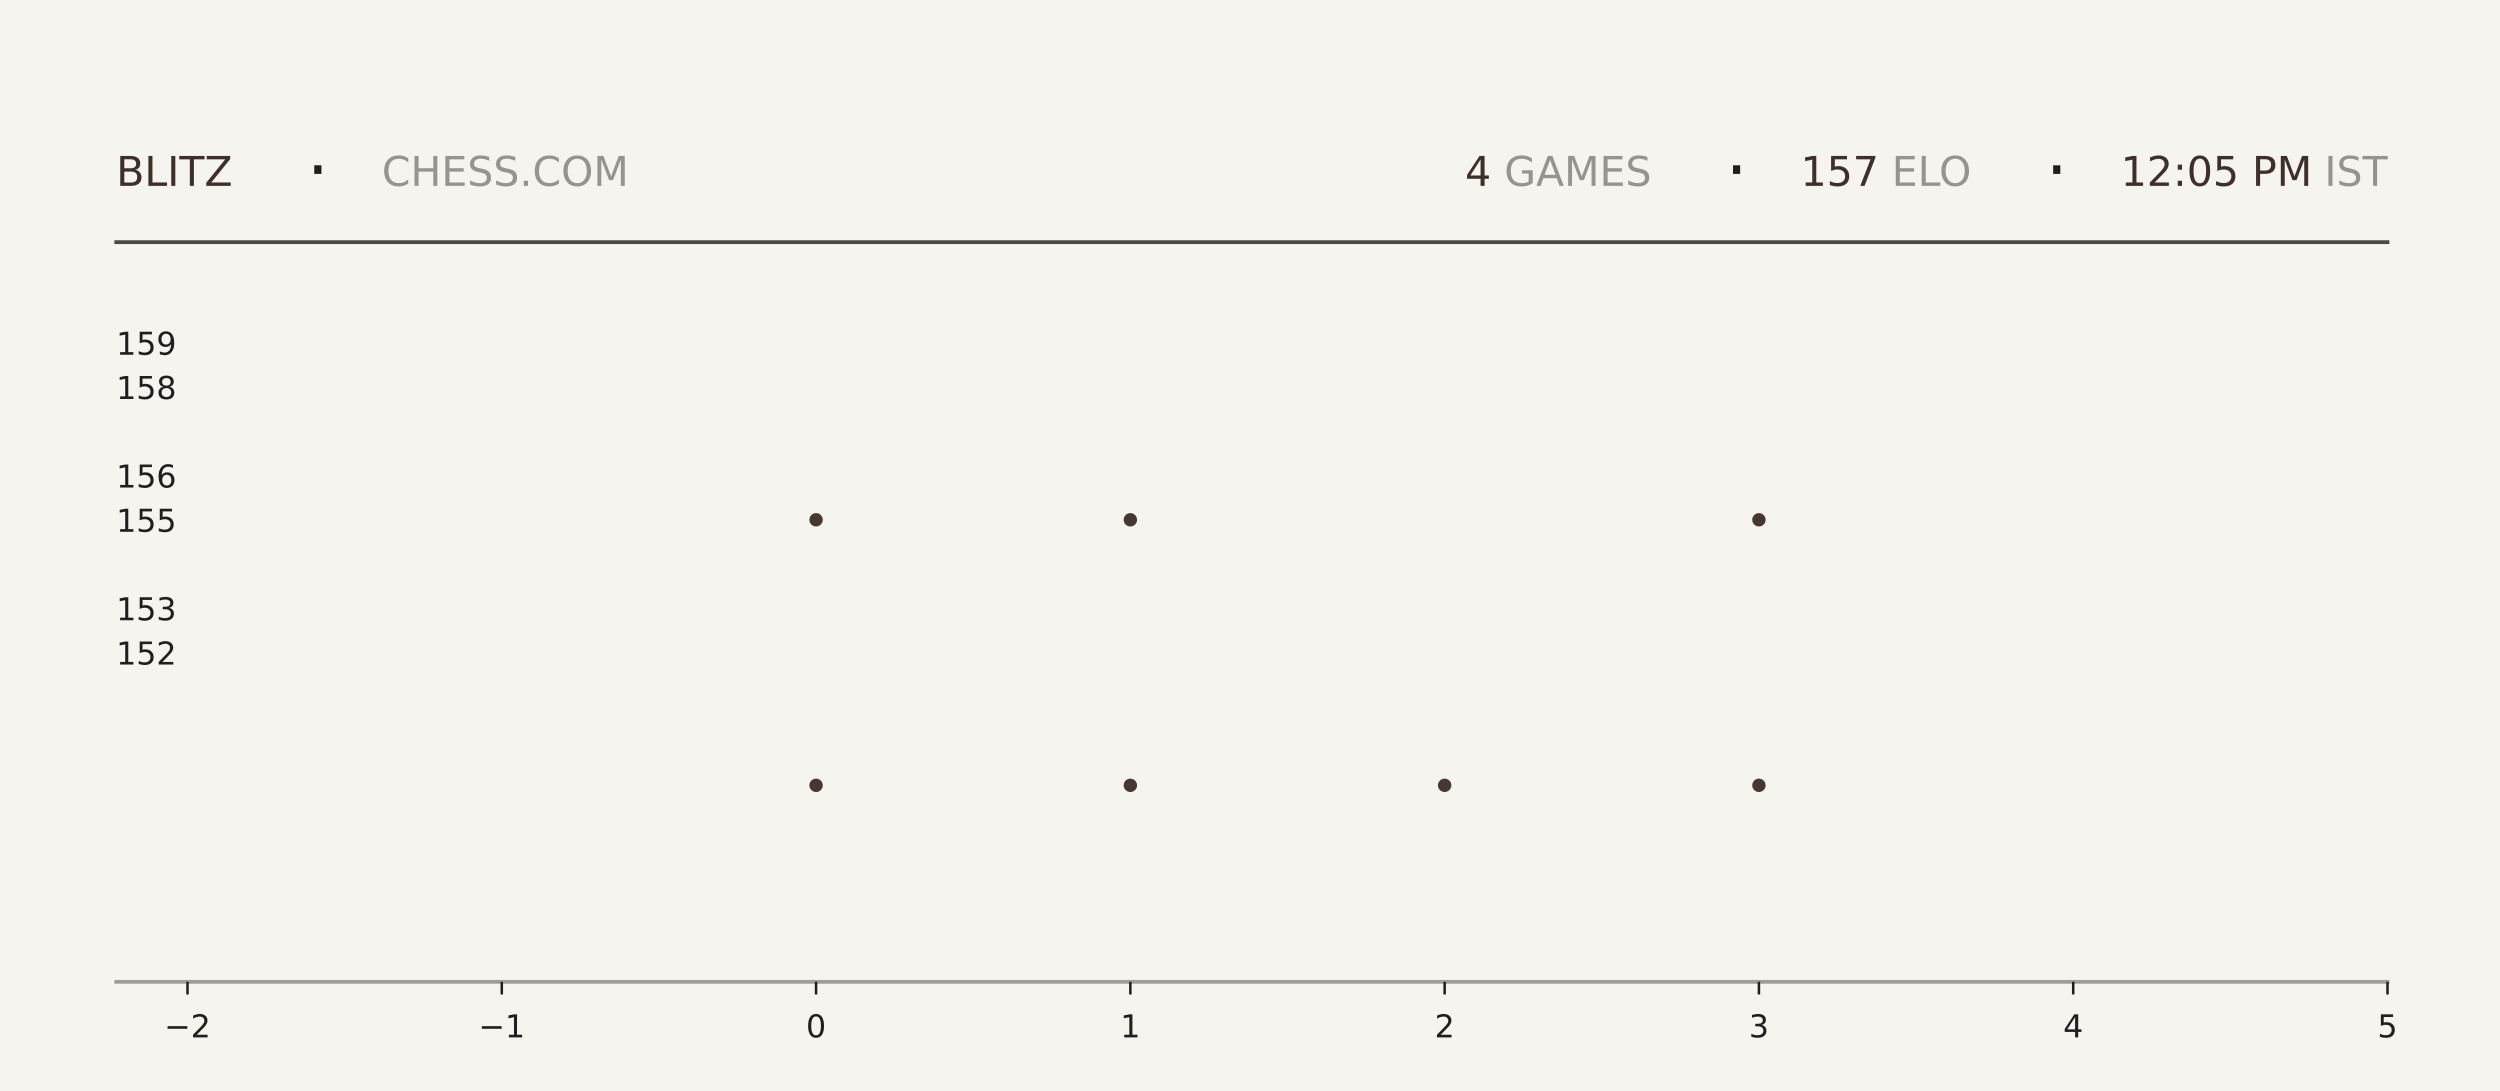
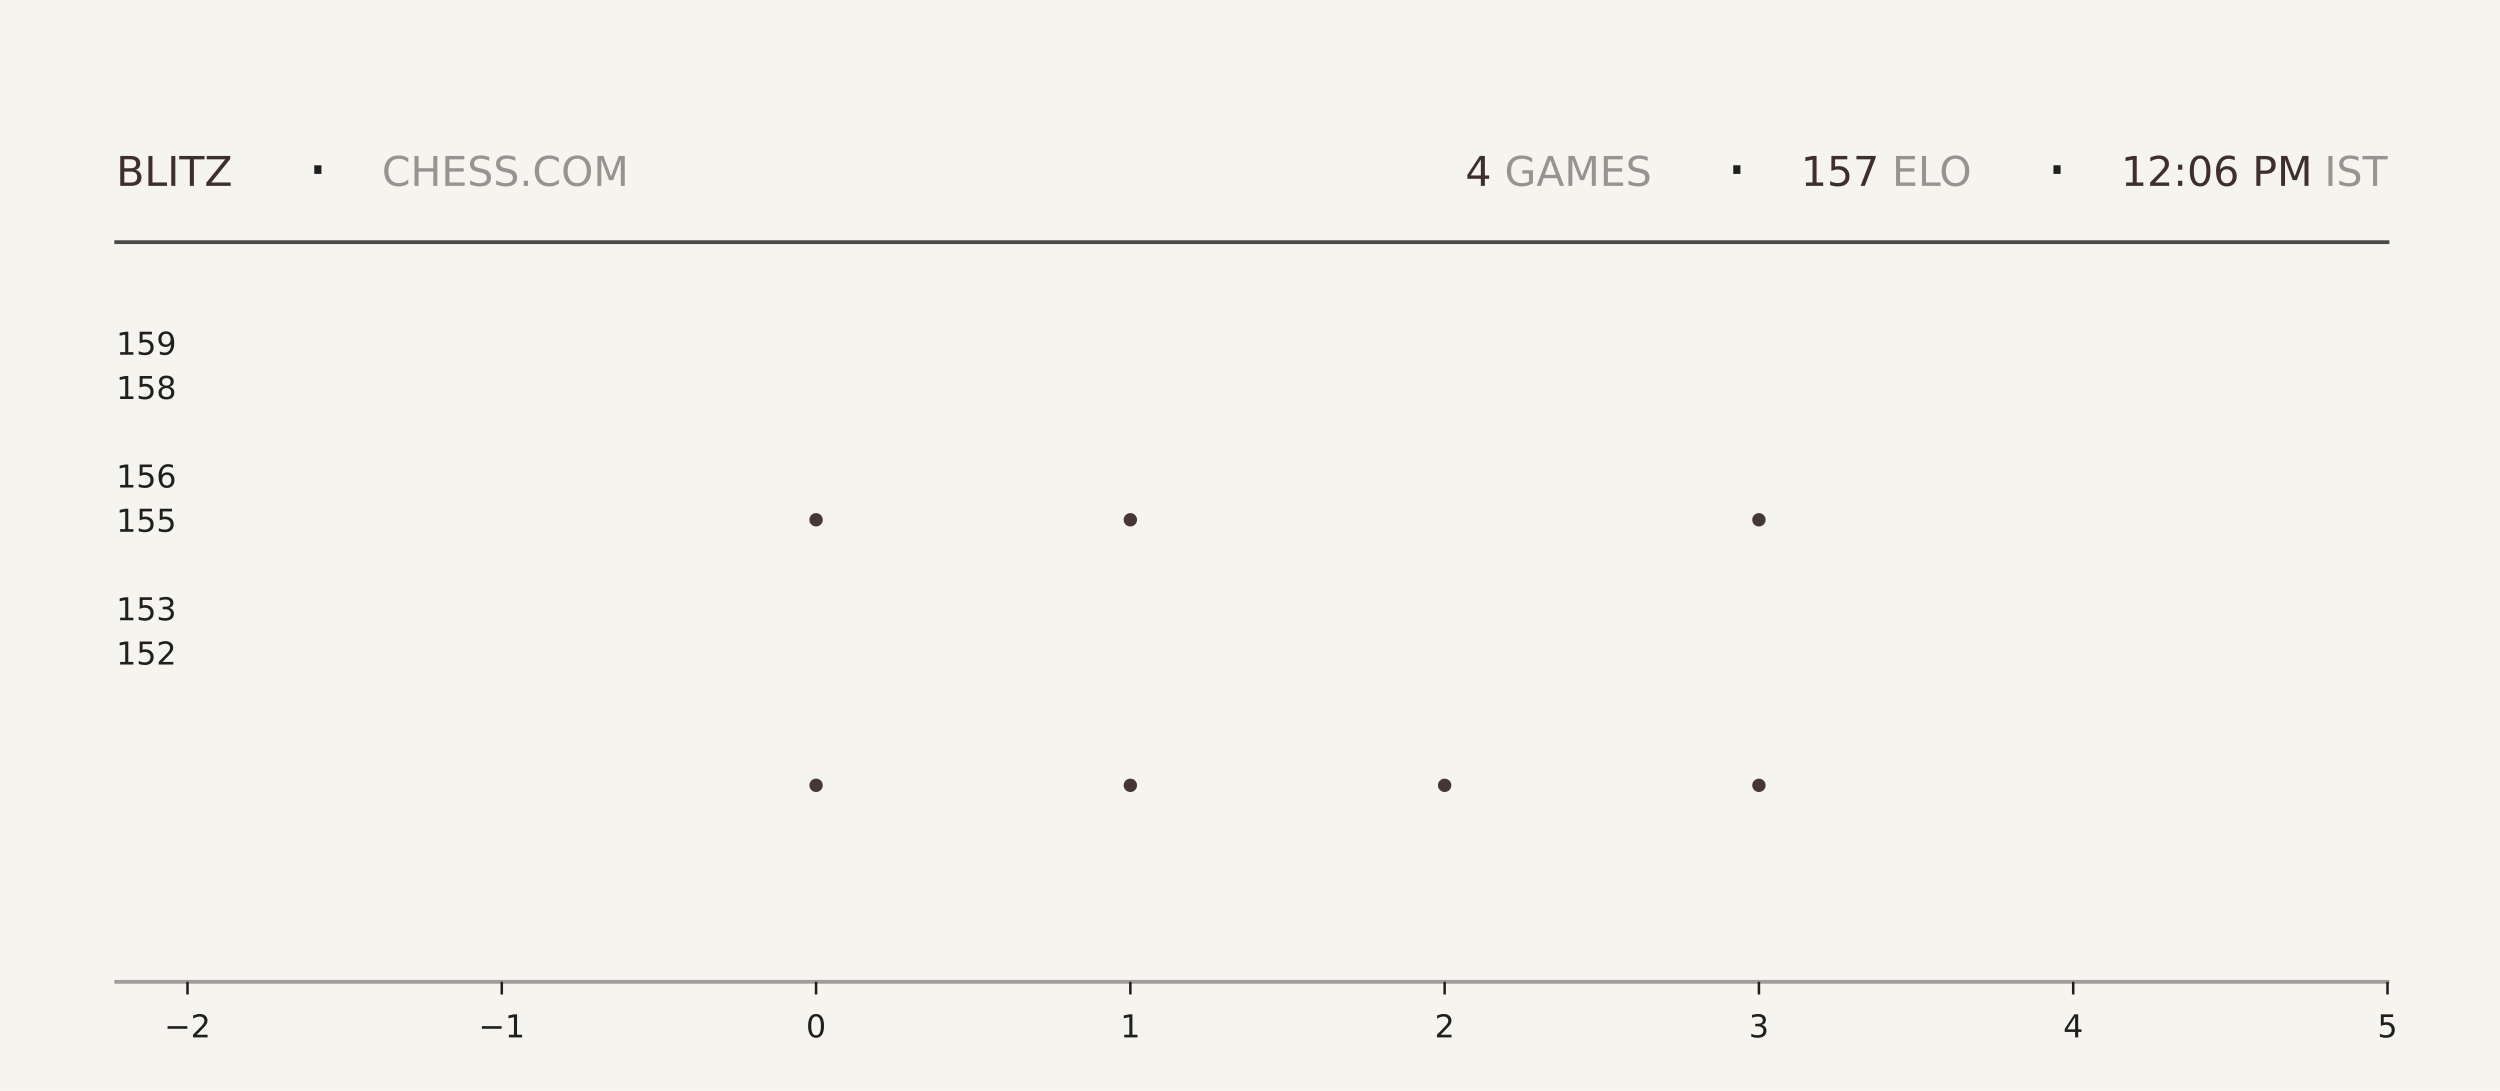
<svg xmlns="http://www.w3.org/2000/svg" xmlns:xlink="http://www.w3.org/1999/xlink" width="792pt" height="345.6pt" viewBox="0 0 792 345.6" version="1.1">
  <defs>
    <style type="text/css">*{stroke-linejoin: round; stroke-linecap: butt}</style>
  </defs>
  <g id="figure_1">
    <g id="patch_1">
      <path d="M 0 345.6  L 792 345.6  L 792 0  L 0 0  z " style="fill: #f6f4ef" />
    </g>
    <g id="axes_1">
      <g id="patch_2">
        <path d="M 59.4 311.04  L 756.36 311.04  L 756.36 103.68  L 59.4 103.68  z " style="fill: #f6f4ef" />
      </g>
      <g id="PathCollection_1">
        <defs>
-           <path id="m7d88c4e876" d="M 0 2.121  C 0.563 2.121 1.102 1.898 1.5 1.5  C 1.898 1.102 2.121 0.563 2.121 0  C 2.121 -0.563 1.898 -1.102 1.5 -1.5  C 1.102 -1.898 0.563 -2.121 0 -2.121  C -0.563 -2.121 -1.102 -1.898 -1.5 -1.5  C -1.898 -1.102 -2.121 -0.563 -2.121 0  C -2.121 0.563 -1.898 1.102 -1.5 1.5  C -1.102 1.898 -0.563 2.121 0 2.121  z " />
-         </defs>
-         <g clip-path="url(#p6905b031bf)">
-           <use xlink:href="#m7d88c4e876" x="258.531" y="248.79" style="fill: #3e2f2a; fill-opacity: 0.95" />
-           <use xlink:href="#m7d88c4e876" x="258.531" y="164.668" style="fill: #3e2f2a; fill-opacity: 0.95" />
+           <path id="mf79a61e355" d="M 0 2.121  C 0.563 2.121 1.102 1.898 1.5 1.5  C 1.898 1.102 2.121 0.563 2.121 0  C 2.121 -0.563 1.898 -1.102 1.5 -1.5  C 1.102 -1.898 0.563 -2.121 0 -2.121  C -0.563 -2.121 -1.102 -1.898 -1.5 -1.5  C -1.898 -1.102 -2.121 -0.563 -2.121 0  C -2.121 0.563 -1.898 1.102 -1.5 1.5  C -1.102 1.898 -0.563 2.121 0 2.121  z " />
+         </defs>
+         <g clip-path="url(#pb1a95e62bc)">
+           <use xlink:href="#mf79a61e355" x="258.531" y="248.79" style="fill: #3e2f2a; fill-opacity: 0.95" />
+           <use xlink:href="#mf79a61e355" x="258.531" y="164.668" style="fill: #3e2f2a; fill-opacity: 0.95" />
        </g>
      </g>
      <g id="PathCollection_2">
-         <g clip-path="url(#p6905b031bf)">
-           <use xlink:href="#m7d88c4e876" x="358.097" y="248.79" style="fill: #3e2f2a; fill-opacity: 0.95" />
-           <use xlink:href="#m7d88c4e876" x="358.097" y="164.668" style="fill: #3e2f2a; fill-opacity: 0.95" />
-           <use xlink:href="#m7d88c4e876" x="358.097" y="80.547" style="fill: #3e2f2a; fill-opacity: 0.95" />
+         <g clip-path="url(#pb1a95e62bc)">
+           <use xlink:href="#mf79a61e355" x="358.097" y="248.79" style="fill: #3e2f2a; fill-opacity: 0.95" />
+           <use xlink:href="#mf79a61e355" x="358.097" y="164.668" style="fill: #3e2f2a; fill-opacity: 0.95" />
+           <use xlink:href="#mf79a61e355" x="358.097" y="80.547" style="fill: #3e2f2a; fill-opacity: 0.95" />
        </g>
      </g>
      <g id="PathCollection_3">
-         <g clip-path="url(#p6905b031bf)">
-           <use xlink:href="#m7d88c4e876" x="457.663" y="248.79" style="fill: #3e2f2a; fill-opacity: 0.95" />
+         <g clip-path="url(#pb1a95e62bc)">
+           <use xlink:href="#mf79a61e355" x="457.663" y="248.79" style="fill: #3e2f2a; fill-opacity: 0.95" />
        </g>
      </g>
      <g id="PathCollection_4">
-         <g clip-path="url(#p6905b031bf)">
-           <use xlink:href="#m7d88c4e876" x="557.229" y="248.79" style="fill: #3e2f2a; fill-opacity: 0.95" />
-           <use xlink:href="#m7d88c4e876" x="557.229" y="164.668" style="fill: #3e2f2a; fill-opacity: 0.95" />
-           <use xlink:href="#m7d88c4e876" x="557.229" y="80.547" style="fill: #3e2f2a; fill-opacity: 0.95" />
+         <g clip-path="url(#pb1a95e62bc)">
+           <use xlink:href="#mf79a61e355" x="557.229" y="248.79" style="fill: #3e2f2a; fill-opacity: 0.95" />
+           <use xlink:href="#mf79a61e355" x="557.229" y="164.668" style="fill: #3e2f2a; fill-opacity: 0.95" />
+           <use xlink:href="#mf79a61e355" x="557.229" y="80.547" style="fill: #3e2f2a; fill-opacity: 0.95" />
        </g>
      </g>
      <g id="matplotlib.axis_1">
        <g id="xtick_1">
          <g id="line2d_1">
            <defs>
-               <path id="m38dc730087" d="M 0 0  L 0 4  " style="stroke: #1f1f1f; stroke-width: 0.8" />
+               <path id="m8bfe046540" d="M 0 0  L 0 4  " style="stroke: #1f1f1f; stroke-width: 0.8" />
            </defs>
            <g>
-               <use xlink:href="#m38dc730087" x="59.4" y="311.04" style="fill: #1f1f1f; stroke: #1f1f1f; stroke-width: 0.8" />
+               <use xlink:href="#m8bfe046540" x="59.4" y="311.04" style="fill: #1f1f1f; stroke: #1f1f1f; stroke-width: 0.8" />
            </g>
          </g>
          <g id="text_1">
            <g style="fill: #1f1f1f" transform="translate(52.02891 328.6384) scale(0.1 -0.1)">
              <defs>
                <path id="DejaVuSans-2212" d="M 678 2272  L 4684 2272  L 4684 1741  L 678 1741  L 678 2272  z " transform="scale(0.015625)" />
                <path id="DejaVuSans-32" d="M 1228 531  L 3431 531  L 3431 0  L 469 0  L 469 531  Q 828 903 1448 1529  Q 2069 2156 2228 2338  Q 2531 2678 2651 2914  Q 2772 3150 2772 3378  Q 2772 3750 2511 3984  Q 2250 4219 1831 4219  Q 1534 4219 1204 4116  Q 875 4013 500 3803  L 500 4441  Q 881 4594 1212 4672  Q 1544 4750 1819 4750  Q 2544 4750 2975 4387  Q 3406 4025 3406 3419  Q 3406 3131 3298 2873  Q 3191 2616 2906 2266  Q 2828 2175 2409 1742  Q 1991 1309 1228 531  z " transform="scale(0.015625)" />
              </defs>
              <use xlink:href="#DejaVuSans-2212" />
              <use xlink:href="#DejaVuSans-32" transform="translate(83.78906 0)" />
            </g>
          </g>
        </g>
        <g id="xtick_2">
          <g id="line2d_2">
            <g>
-               <use xlink:href="#m38dc730087" x="158.966" y="311.04" style="fill: #1f1f1f; stroke: #1f1f1f; stroke-width: 0.8" />
+               <use xlink:href="#m8bfe046540" x="158.966" y="311.04" style="fill: #1f1f1f; stroke: #1f1f1f; stroke-width: 0.8" />
            </g>
          </g>
          <g id="text_2">
            <g style="fill: #1f1f1f" transform="translate(151.5946 328.6384) scale(0.1 -0.1)">
              <defs>
                <path id="DejaVuSans-31" d="M 794 531  L 1825 531  L 1825 4091  L 703 3866  L 703 4441  L 1819 4666  L 2450 4666  L 2450 531  L 3481 531  L 3481 0  L 794 0  L 794 531  z " transform="scale(0.015625)" />
              </defs>
              <use xlink:href="#DejaVuSans-2212" />
              <use xlink:href="#DejaVuSans-31" transform="translate(83.78906 0)" />
            </g>
          </g>
        </g>
        <g id="xtick_3">
          <g id="line2d_3">
            <g>
-               <use xlink:href="#m38dc730087" x="258.531" y="311.04" style="fill: #1f1f1f; stroke: #1f1f1f; stroke-width: 0.8" />
+               <use xlink:href="#m8bfe046540" x="258.531" y="311.04" style="fill: #1f1f1f; stroke: #1f1f1f; stroke-width: 0.8" />
            </g>
          </g>
          <g id="text_3">
            <g style="fill: #1f1f1f" transform="translate(255.3502 328.6384) scale(0.1 -0.1)">
              <defs>
                <path id="DejaVuSans-30" d="M 2034 4250  Q 1547 4250 1301 3770  Q 1056 3291 1056 2328  Q 1056 1369 1301 889  Q 1547 409 2034 409  Q 2525 409 2770 889  Q 3016 1369 3016 2328  Q 3016 3291 2770 3770  Q 2525 4250 2034 4250  z M 2034 4750  Q 2819 4750 3233 4129  Q 3647 3509 3647 2328  Q 3647 1150 3233 529  Q 2819 -91 2034 -91  Q 1250 -91 836 529  Q 422 1150 422 2328  Q 422 3509 836 4129  Q 1250 4750 2034 4750  z " transform="scale(0.015625)" />
              </defs>
              <use xlink:href="#DejaVuSans-30" />
            </g>
          </g>
        </g>
        <g id="xtick_4">
          <g id="line2d_4">
            <g>
-               <use xlink:href="#m38dc730087" x="358.097" y="311.04" style="fill: #1f1f1f; stroke: #1f1f1f; stroke-width: 0.8" />
+               <use xlink:href="#m8bfe046540" x="358.097" y="311.04" style="fill: #1f1f1f; stroke: #1f1f1f; stroke-width: 0.8" />
            </g>
          </g>
          <g id="text_4">
            <g style="fill: #1f1f1f" transform="translate(354.9159 328.6384) scale(0.1 -0.1)">
              <use xlink:href="#DejaVuSans-31" />
            </g>
          </g>
        </g>
        <g id="xtick_5">
          <g id="line2d_5">
            <g>
-               <use xlink:href="#m38dc730087" x="457.663" y="311.04" style="fill: #1f1f1f; stroke: #1f1f1f; stroke-width: 0.8" />
+               <use xlink:href="#m8bfe046540" x="457.663" y="311.04" style="fill: #1f1f1f; stroke: #1f1f1f; stroke-width: 0.8" />
            </g>
          </g>
          <g id="text_5">
            <g style="fill: #1f1f1f" transform="translate(454.4816 328.6384) scale(0.1 -0.1)">
              <use xlink:href="#DejaVuSans-32" />
            </g>
          </g>
        </g>
        <g id="xtick_6">
          <g id="line2d_6">
            <g>
-               <use xlink:href="#m38dc730087" x="557.229" y="311.04" style="fill: #1f1f1f; stroke: #1f1f1f; stroke-width: 0.8" />
+               <use xlink:href="#m8bfe046540" x="557.229" y="311.04" style="fill: #1f1f1f; stroke: #1f1f1f; stroke-width: 0.8" />
            </g>
          </g>
          <g id="text_6">
            <g style="fill: #1f1f1f" transform="translate(554.0473 328.6384) scale(0.1 -0.1)">
              <defs>
                <path id="DejaVuSans-33" d="M 2597 2516  Q 3050 2419 3304 2112  Q 3559 1806 3559 1356  Q 3559 666 3084 287  Q 2609 -91 1734 -91  Q 1441 -91 1130 -33  Q 819 25 488 141  L 488 750  Q 750 597 1062 519  Q 1375 441 1716 441  Q 2309 441 2620 675  Q 2931 909 2931 1356  Q 2931 1769 2642 2001  Q 2353 2234 1838 2234  L 1294 2234  L 1294 2753  L 1863 2753  Q 2328 2753 2575 2939  Q 2822 3125 2822 3475  Q 2822 3834 2567 4026  Q 2313 4219 1838 4219  Q 1578 4219 1281 4162  Q 984 4106 628 3988  L 628 4550  Q 988 4650 1302 4700  Q 1616 4750 1894 4750  Q 2613 4750 3031 4423  Q 3450 4097 3450 3541  Q 3450 3153 3228 2886  Q 3006 2619 2597 2516  z " transform="scale(0.015625)" />
              </defs>
              <use xlink:href="#DejaVuSans-33" />
            </g>
          </g>
        </g>
        <g id="xtick_7">
          <g id="line2d_7">
            <g>
-               <use xlink:href="#m38dc730087" x="656.794" y="311.04" style="fill: #1f1f1f; stroke: #1f1f1f; stroke-width: 0.8" />
+               <use xlink:href="#m8bfe046540" x="656.794" y="311.04" style="fill: #1f1f1f; stroke: #1f1f1f; stroke-width: 0.8" />
            </g>
          </g>
          <g id="text_7">
            <g style="fill: #1f1f1f" transform="translate(653.613 328.6384) scale(0.1 -0.1)">
              <defs>
                <path id="DejaVuSans-34" d="M 2419 4116  L 825 1625  L 2419 1625  L 2419 4116  z M 2253 4666  L 3047 4666  L 3047 1625  L 3713 1625  L 3713 1100  L 3047 1100  L 3047 0  L 2419 0  L 2419 1100  L 313 1100  L 313 1709  L 2253 4666  z " transform="scale(0.015625)" />
              </defs>
              <use xlink:href="#DejaVuSans-34" />
            </g>
          </g>
        </g>
        <g id="xtick_8">
          <g id="line2d_8">
            <g>
-               <use xlink:href="#m38dc730087" x="756.36" y="311.04" style="fill: #1f1f1f; stroke: #1f1f1f; stroke-width: 0.8" />
+               <use xlink:href="#m8bfe046540" x="756.36" y="311.04" style="fill: #1f1f1f; stroke: #1f1f1f; stroke-width: 0.8" />
            </g>
          </g>
          <g id="text_8">
            <g style="fill: #1f1f1f" transform="translate(753.1788 328.6384) scale(0.1 -0.1)">
              <defs>
                <path id="DejaVuSans-35" d="M 691 4666  L 3169 4666  L 3169 4134  L 1269 4134  L 1269 2991  Q 1406 3038 1543 3061  Q 1681 3084 1819 3084  Q 2600 3084 3056 2656  Q 3513 2228 3513 1497  Q 3513 744 3044 326  Q 2575 -91 1722 -91  Q 1428 -91 1123 -41  Q 819 9 494 109  L 494 744  Q 775 591 1075 516  Q 1375 441 1709 441  Q 2250 441 2565 725  Q 2881 1009 2881 1497  Q 2881 1984 2565 2268  Q 2250 2553 1709 2553  Q 1456 2553 1204 2497  Q 953 2441 691 2322  L 691 4666  z " transform="scale(0.015625)" />
              </defs>
              <use xlink:href="#DejaVuSans-35" />
            </g>
          </g>
        </g>
      </g>
      <g id="matplotlib.axis_2">
        <g id="ytick_1">
          <g id="line2d_9" />
          <g id="text_9">
            <g style="fill: #1f1f1f" transform="translate(36.8125 210.5283) scale(0.1 -0.1)">
              <use xlink:href="#DejaVuSans-31" />
              <use xlink:href="#DejaVuSans-35" transform="translate(63.62305 0)" />
              <use xlink:href="#DejaVuSans-32" transform="translate(127.2461 0)" />
            </g>
          </g>
        </g>
        <g id="ytick_2">
          <g id="line2d_10" />
          <g id="text_10">
            <g style="fill: #1f1f1f" transform="translate(36.8125 196.508) scale(0.1 -0.1)">
              <use xlink:href="#DejaVuSans-31" />
              <use xlink:href="#DejaVuSans-35" transform="translate(63.62305 0)" />
              <use xlink:href="#DejaVuSans-33" transform="translate(127.2461 0)" />
            </g>
          </g>
        </g>
        <g id="ytick_3">
          <g id="line2d_11" />
          <g id="text_11">
            <g style="fill: #1f1f1f" transform="translate(36.8125 168.4675) scale(0.1 -0.1)">
              <use xlink:href="#DejaVuSans-31" />
              <use xlink:href="#DejaVuSans-35" transform="translate(63.62305 0)" />
              <use xlink:href="#DejaVuSans-35" transform="translate(127.2461 0)" />
            </g>
          </g>
        </g>
        <g id="ytick_4">
          <g id="line2d_12" />
          <g id="text_12">
            <g style="fill: #1f1f1f" transform="translate(36.8125 154.4472) scale(0.1 -0.1)">
              <defs>
                <path id="DejaVuSans-36" d="M 2113 2584  Q 1688 2584 1439 2293  Q 1191 2003 1191 1497  Q 1191 994 1439 701  Q 1688 409 2113 409  Q 2538 409 2786 701  Q 3034 994 3034 1497  Q 3034 2003 2786 2293  Q 2538 2584 2113 2584  z M 3366 4563  L 3366 3988  Q 3128 4100 2886 4159  Q 2644 4219 2406 4219  Q 1781 4219 1451 3797  Q 1122 3375 1075 2522  Q 1259 2794 1537 2939  Q 1816 3084 2150 3084  Q 2853 3084 3261 2657  Q 3669 2231 3669 1497  Q 3669 778 3244 343  Q 2819 -91 2113 -91  Q 1303 -91 875 529  Q 447 1150 447 2328  Q 447 3434 972 4092  Q 1497 4750 2381 4750  Q 2619 4750 2861 4703  Q 3103 4656 3366 4563  z " transform="scale(0.015625)" />
              </defs>
              <use xlink:href="#DejaVuSans-31" />
              <use xlink:href="#DejaVuSans-35" transform="translate(63.62305 0)" />
              <use xlink:href="#DejaVuSans-36" transform="translate(127.2461 0)" />
            </g>
          </g>
        </g>
        <g id="ytick_5">
          <g id="line2d_13" />
          <g id="text_13">
            <g style="fill: #1f1f1f" transform="translate(36.8125 126.4066) scale(0.1 -0.1)">
              <defs>
                <path id="DejaVuSans-38" d="M 2034 2216  Q 1584 2216 1326 1975  Q 1069 1734 1069 1313  Q 1069 891 1326 650  Q 1584 409 2034 409  Q 2484 409 2743 651  Q 3003 894 3003 1313  Q 3003 1734 2745 1975  Q 2488 2216 2034 2216  z M 1403 2484  Q 997 2584 770 2862  Q 544 3141 544 3541  Q 544 4100 942 4425  Q 1341 4750 2034 4750  Q 2731 4750 3128 4425  Q 3525 4100 3525 3541  Q 3525 3141 3298 2862  Q 3072 2584 2669 2484  Q 3125 2378 3379 2068  Q 3634 1759 3634 1313  Q 3634 634 3220 271  Q 2806 -91 2034 -91  Q 1263 -91 848 271  Q 434 634 434 1313  Q 434 1759 690 2068  Q 947 2378 1403 2484  z M 1172 3481  Q 1172 3119 1398 2916  Q 1625 2713 2034 2713  Q 2441 2713 2670 2916  Q 2900 3119 2900 3481  Q 2900 3844 2670 4047  Q 2441 4250 2034 4250  Q 1625 4250 1398 4047  Q 1172 3844 1172 3481  z " transform="scale(0.015625)" />
              </defs>
              <use xlink:href="#DejaVuSans-31" />
              <use xlink:href="#DejaVuSans-35" transform="translate(63.62305 0)" />
              <use xlink:href="#DejaVuSans-38" transform="translate(127.2461 0)" />
            </g>
          </g>
        </g>
        <g id="ytick_6">
          <g id="line2d_14" />
          <g id="text_14">
            <g style="fill: #1f1f1f" transform="translate(36.8125 112.3863) scale(0.1 -0.1)">
              <defs>
                <path id="DejaVuSans-39" d="M 703 97  L 703 672  Q 941 559 1184 500  Q 1428 441 1663 441  Q 2288 441 2617 861  Q 2947 1281 2994 2138  Q 2813 1869 2534 1725  Q 2256 1581 1919 1581  Q 1219 1581 811 2004  Q 403 2428 403 3163  Q 403 3881 828 4315  Q 1253 4750 1959 4750  Q 2769 4750 3195 4129  Q 3622 3509 3622 2328  Q 3622 1225 3098 567  Q 2575 -91 1691 -91  Q 1453 -91 1209 -44  Q 966 3 703 97  z M 1959 2075  Q 2384 2075 2632 2365  Q 2881 2656 2881 3163  Q 2881 3666 2632 3958  Q 2384 4250 1959 4250  Q 1534 4250 1286 3958  Q 1038 3666 1038 3163  Q 1038 2656 1286 2365  Q 1534 2075 1959 2075  z " transform="scale(0.015625)" />
              </defs>
              <use xlink:href="#DejaVuSans-31" />
              <use xlink:href="#DejaVuSans-35" transform="translate(63.62305 0)" />
              <use xlink:href="#DejaVuSans-39" transform="translate(127.2461 0)" />
            </g>
          </g>
        </g>
      </g>
    </g>
    <g id="line2d_15">
      <path d="M 36.82 76.723  L 756.36 76.723  " style="fill: none; stroke: #1f1f1f; stroke-opacity: 0.8; stroke-width: 1.2; stroke-linecap: square" />
    </g>
    <g id="line2d_16">
      <path d="M 36.82 311.04  L 756.36 311.04  " style="fill: none; stroke: #1f1f1f; stroke-opacity: 0.4; stroke-width: 1.2; stroke-linecap: square" />
    </g>
    <g id="text_15">
      <g style="fill: #3e2f2a" transform="translate(36.82 58.88319) scale(0.13 -0.13)">
        <defs>
          <path id="DejaVuSans-42" d="M 1259 2228  L 1259 519  L 2272 519  Q 2781 519 3026 730  Q 3272 941 3272 1375  Q 3272 1813 3026 2020  Q 2781 2228 2272 2228  L 1259 2228  z M 1259 4147  L 1259 2741  L 2194 2741  Q 2656 2741 2882 2914  Q 3109 3088 3109 3444  Q 3109 3797 2882 3972  Q 2656 4147 2194 4147  L 1259 4147  z M 628 4666  L 2241 4666  Q 2963 4666 3353 4366  Q 3744 4066 3744 3513  Q 3744 3084 3544 2831  Q 3344 2578 2956 2516  Q 3422 2416 3680 2098  Q 3938 1781 3938 1306  Q 3938 681 3513 340  Q 3088 0 2303 0  L 628 0  L 628 4666  z " transform="scale(0.015625)" />
          <path id="DejaVuSans-4c" d="M 628 4666  L 1259 4666  L 1259 531  L 3531 531  L 3531 0  L 628 0  L 628 4666  z " transform="scale(0.015625)" />
          <path id="DejaVuSans-49" d="M 628 4666  L 1259 4666  L 1259 0  L 628 0  L 628 4666  z " transform="scale(0.015625)" />
          <path id="DejaVuSans-54" d="M -19 4666  L 3928 4666  L 3928 4134  L 2272 4134  L 2272 0  L 1638 0  L 1638 4134  L -19 4134  L -19 4666  z " transform="scale(0.015625)" />
          <path id="DejaVuSans-5a" d="M 359 4666  L 4025 4666  L 4025 4184  L 1075 531  L 4097 531  L 4097 0  L 288 0  L 288 481  L 3238 4134  L 359 4134  L 359 4666  z " transform="scale(0.015625)" />
        </defs>
        <use xlink:href="#DejaVuSans-42" />
        <use xlink:href="#DejaVuSans-4c" transform="translate(68.60352 0)" />
        <use xlink:href="#DejaVuSans-49" transform="translate(124.3164 0)" />
        <use xlink:href="#DejaVuSans-54" transform="translate(153.8086 0)" />
        <use xlink:href="#DejaVuSans-5a" transform="translate(214.8926 0)" />
      </g>
    </g>
    <g id="text_16">
      <g style="fill: #1f1f1f" transform="translate(97.21 61.36662) scale(0.22 -0.22)">
        <defs>
          <path id="DejaVuSans-b7" d="M 684 2619  L 1344 2619  L 1344 1825  L 684 1825  L 684 2619  z " transform="scale(0.015625)" />
        </defs>
        <use xlink:href="#DejaVuSans-b7" />
      </g>
    </g>
    <g id="text_17">
      <g style="fill: #1f1f1f; opacity: 0.45" transform="translate(120.97 58.88319) scale(0.13 -0.13)">
        <defs>
          <path id="DejaVuSans-43" d="M 4122 4306  L 4122 3641  Q 3803 3938 3442 4084  Q 3081 4231 2675 4231  Q 1875 4231 1450 3742  Q 1025 3253 1025 2328  Q 1025 1406 1450 917  Q 1875 428 2675 428  Q 3081 428 3442 575  Q 3803 722 4122 1019  L 4122 359  Q 3791 134 3420 21  Q 3050 -91 2638 -91  Q 1578 -91 968 557  Q 359 1206 359 2328  Q 359 3453 968 4101  Q 1578 4750 2638 4750  Q 3056 4750 3426 4639  Q 3797 4528 4122 4306  z " transform="scale(0.015625)" />
          <path id="DejaVuSans-48" d="M 628 4666  L 1259 4666  L 1259 2753  L 3553 2753  L 3553 4666  L 4184 4666  L 4184 0  L 3553 0  L 3553 2222  L 1259 2222  L 1259 0  L 628 0  L 628 4666  z " transform="scale(0.015625)" />
          <path id="DejaVuSans-45" d="M 628 4666  L 3578 4666  L 3578 4134  L 1259 4134  L 1259 2753  L 3481 2753  L 3481 2222  L 1259 2222  L 1259 531  L 3634 531  L 3634 0  L 628 0  L 628 4666  z " transform="scale(0.015625)" />
          <path id="DejaVuSans-53" d="M 3425 4513  L 3425 3897  Q 3066 4069 2747 4153  Q 2428 4238 2131 4238  Q 1616 4238 1336 4038  Q 1056 3838 1056 3469  Q 1056 3159 1242 3001  Q 1428 2844 1947 2747  L 2328 2669  Q 3034 2534 3370 2195  Q 3706 1856 3706 1288  Q 3706 609 3251 259  Q 2797 -91 1919 -91  Q 1588 -91 1214 -16  Q 841 59 441 206  L 441 856  Q 825 641 1194 531  Q 1563 422 1919 422  Q 2459 422 2753 634  Q 3047 847 3047 1241  Q 3047 1584 2836 1778  Q 2625 1972 2144 2069  L 1759 2144  Q 1053 2284 737 2584  Q 422 2884 422 3419  Q 422 4038 858 4394  Q 1294 4750 2059 4750  Q 2388 4750 2728 4690  Q 3069 4631 3425 4513  z " transform="scale(0.015625)" />
          <path id="DejaVuSans-2e" d="M 684 794  L 1344 794  L 1344 0  L 684 0  L 684 794  z " transform="scale(0.015625)" />
          <path id="DejaVuSans-4f" d="M 2522 4238  Q 1834 4238 1429 3725  Q 1025 3213 1025 2328  Q 1025 1447 1429 934  Q 1834 422 2522 422  Q 3209 422 3611 934  Q 4013 1447 4013 2328  Q 4013 3213 3611 3725  Q 3209 4238 2522 4238  z M 2522 4750  Q 3503 4750 4090 4092  Q 4678 3434 4678 2328  Q 4678 1225 4090 567  Q 3503 -91 2522 -91  Q 1538 -91 948 565  Q 359 1222 359 2328  Q 359 3434 948 4092  Q 1538 4750 2522 4750  z " transform="scale(0.015625)" />
          <path id="DejaVuSans-4d" d="M 628 4666  L 1569 4666  L 2759 1491  L 3956 4666  L 4897 4666  L 4897 0  L 4281 0  L 4281 4097  L 3078 897  L 2444 897  L 1241 4097  L 1241 0  L 628 0  L 628 4666  z " transform="scale(0.015625)" />
        </defs>
        <use xlink:href="#DejaVuSans-43" />
        <use xlink:href="#DejaVuSans-48" transform="translate(69.82422 0)" />
        <use xlink:href="#DejaVuSans-45" transform="translate(145.0195 0)" />
        <use xlink:href="#DejaVuSans-53" transform="translate(208.2031 0)" />
        <use xlink:href="#DejaVuSans-53" transform="translate(271.6797 0)" />
        <use xlink:href="#DejaVuSans-2e" transform="translate(335.1562 0)" />
        <use xlink:href="#DejaVuSans-43" transform="translate(366.9434 0)" />
        <use xlink:href="#DejaVuSans-4f" transform="translate(436.7676 0)" />
        <use xlink:href="#DejaVuSans-4d" transform="translate(515.4785 0)" />
      </g>
    </g>
    <g id="text_18">
-       <g style="fill: #3e2f2a" transform="translate(464.13 58.88319) scale(0.13 -0.13)">
+       <g style="fill: #3e2f2a" transform="translate(464.22 58.88319) scale(0.13 -0.13)">
        <use xlink:href="#DejaVuSans-34" />
      </g>
    </g>
    <g id="text_19">
-       <g style="fill: #1f1f1f; opacity: 0.45" transform="translate(472.41 58.88319) scale(0.13 -0.13)">
+       <g style="fill: #1f1f1f; opacity: 0.45" transform="translate(472.5 58.88319) scale(0.13 -0.13)">
        <defs>
          <path id="DejaVuSans-20" transform="scale(0.015625)" />
          <path id="DejaVuSans-47" d="M 3809 666  L 3809 1919  L 2778 1919  L 2778 2438  L 4434 2438  L 4434 434  Q 4069 175 3628 42  Q 3188 -91 2688 -91  Q 1594 -91 976 548  Q 359 1188 359 2328  Q 359 3472 976 4111  Q 1594 4750 2688 4750  Q 3144 4750 3555 4637  Q 3966 4525 4313 4306  L 4313 3634  Q 3963 3931 3569 4081  Q 3175 4231 2741 4231  Q 1884 4231 1454 3753  Q 1025 3275 1025 2328  Q 1025 1384 1454 906  Q 1884 428 2741 428  Q 3075 428 3337 486  Q 3600 544 3809 666  z " transform="scale(0.015625)" />
          <path id="DejaVuSans-41" d="M 2188 4044  L 1331 1722  L 3047 1722  L 2188 4044  z M 1831 4666  L 2547 4666  L 4325 0  L 3669 0  L 3244 1197  L 1141 1197  L 716 0  L 50 0  L 1831 4666  z " transform="scale(0.015625)" />
        </defs>
        <use xlink:href="#DejaVuSans-20" />
        <use xlink:href="#DejaVuSans-47" transform="translate(31.78711 0)" />
        <use xlink:href="#DejaVuSans-41" transform="translate(109.2773 0)" />
        <use xlink:href="#DejaVuSans-4d" transform="translate(177.6855 0)" />
        <use xlink:href="#DejaVuSans-45" transform="translate(263.9648 0)" />
        <use xlink:href="#DejaVuSans-53" transform="translate(327.1484 0)" />
      </g>
    </g>
    <g id="text_20">
-       <g style="fill: #1f1f1f" transform="translate(546.66 61.36662) scale(0.22 -0.22)">
+       <g style="fill: #1f1f1f" transform="translate(546.75 61.36662) scale(0.22 -0.22)">
        <use xlink:href="#DejaVuSans-b7" />
      </g>
    </g>
    <g id="text_21">
-       <g style="fill: #3e2f2a" transform="translate(570.42 58.88319) scale(0.13 -0.13)">
+       <g style="fill: #3e2f2a" transform="translate(570.51 58.88319) scale(0.13 -0.13)">
        <defs>
          <path id="DejaVuSans-37" d="M 525 4666  L 3525 4666  L 3525 4397  L 1831 0  L 1172 0  L 2766 4134  L 525 4134  L 525 4666  z " transform="scale(0.015625)" />
        </defs>
        <use xlink:href="#DejaVuSans-31" />
        <use xlink:href="#DejaVuSans-35" transform="translate(63.62305 0)" />
        <use xlink:href="#DejaVuSans-37" transform="translate(127.2461 0)" />
      </g>
    </g>
    <g id="text_22">
-       <g style="fill: #1f1f1f; opacity: 0.45" transform="translate(595.17 58.88319) scale(0.13 -0.13)">
+       <g style="fill: #1f1f1f; opacity: 0.45" transform="translate(595.26 58.88319) scale(0.13 -0.13)">
        <use xlink:href="#DejaVuSans-20" />
        <use xlink:href="#DejaVuSans-45" transform="translate(31.78711 0)" />
        <use xlink:href="#DejaVuSans-4c" transform="translate(94.9707 0)" />
        <use xlink:href="#DejaVuSans-4f" transform="translate(147.0586 0)" />
      </g>
    </g>
    <g id="text_23">
-       <g style="fill: #1f1f1f" transform="translate(648.09 61.36662) scale(0.22 -0.22)">
+       <g style="fill: #1f1f1f" transform="translate(648.18 61.36662) scale(0.22 -0.22)">
        <use xlink:href="#DejaVuSans-b7" />
      </g>
    </g>
    <g id="text_24">
-       <g style="fill: #3e2f2a" transform="translate(671.85 58.88319) scale(0.13 -0.13)">
+       <g style="fill: #3e2f2a" transform="translate(671.94 58.88319) scale(0.13 -0.13)">
        <defs>
          <path id="DejaVuSans-3a" d="M 750 794  L 1409 794  L 1409 0  L 750 0  L 750 794  z M 750 3309  L 1409 3309  L 1409 2516  L 750 2516  L 750 3309  z " transform="scale(0.015625)" />
          <path id="DejaVuSans-50" d="M 1259 4147  L 1259 2394  L 2053 2394  Q 2494 2394 2734 2622  Q 2975 2850 2975 3272  Q 2975 3691 2734 3919  Q 2494 4147 2053 4147  L 1259 4147  z M 628 4666  L 2053 4666  Q 2838 4666 3239 4311  Q 3641 3956 3641 3272  Q 3641 2581 3239 2228  Q 2838 1875 2053 1875  L 1259 1875  L 1259 0  L 628 0  L 628 4666  z " transform="scale(0.015625)" />
        </defs>
        <use xlink:href="#DejaVuSans-31" />
        <use xlink:href="#DejaVuSans-32" transform="translate(63.62305 0)" />
        <use xlink:href="#DejaVuSans-3a" transform="translate(127.2461 0)" />
        <use xlink:href="#DejaVuSans-30" transform="translate(160.9375 0)" />
-         <use xlink:href="#DejaVuSans-35" transform="translate(224.5605 0)" />
+         <use xlink:href="#DejaVuSans-36" transform="translate(224.5605 0)" />
        <use xlink:href="#DejaVuSans-20" transform="translate(288.1836 0)" />
        <use xlink:href="#DejaVuSans-50" transform="translate(319.9707 0)" />
        <use xlink:href="#DejaVuSans-4d" transform="translate(380.2734 0)" />
      </g>
    </g>
    <g id="text_25">
      <g style="fill: #1f1f1f; opacity: 0.45" transform="translate(732.24 58.88319) scale(0.13 -0.13)">
        <use xlink:href="#DejaVuSans-20" />
        <use xlink:href="#DejaVuSans-49" transform="translate(31.78711 0)" />
        <use xlink:href="#DejaVuSans-53" transform="translate(61.2793 0)" />
        <use xlink:href="#DejaVuSans-54" transform="translate(124.7559 0)" />
      </g>
    </g>
  </g>
  <defs>
-     <clipPath id="p6905b031bf">
+     <clipPath id="pb1a95e62bc">
      <rect x="59.4" y="103.68" width="696.96" height="207.36" />
    </clipPath>
  </defs>
</svg>
